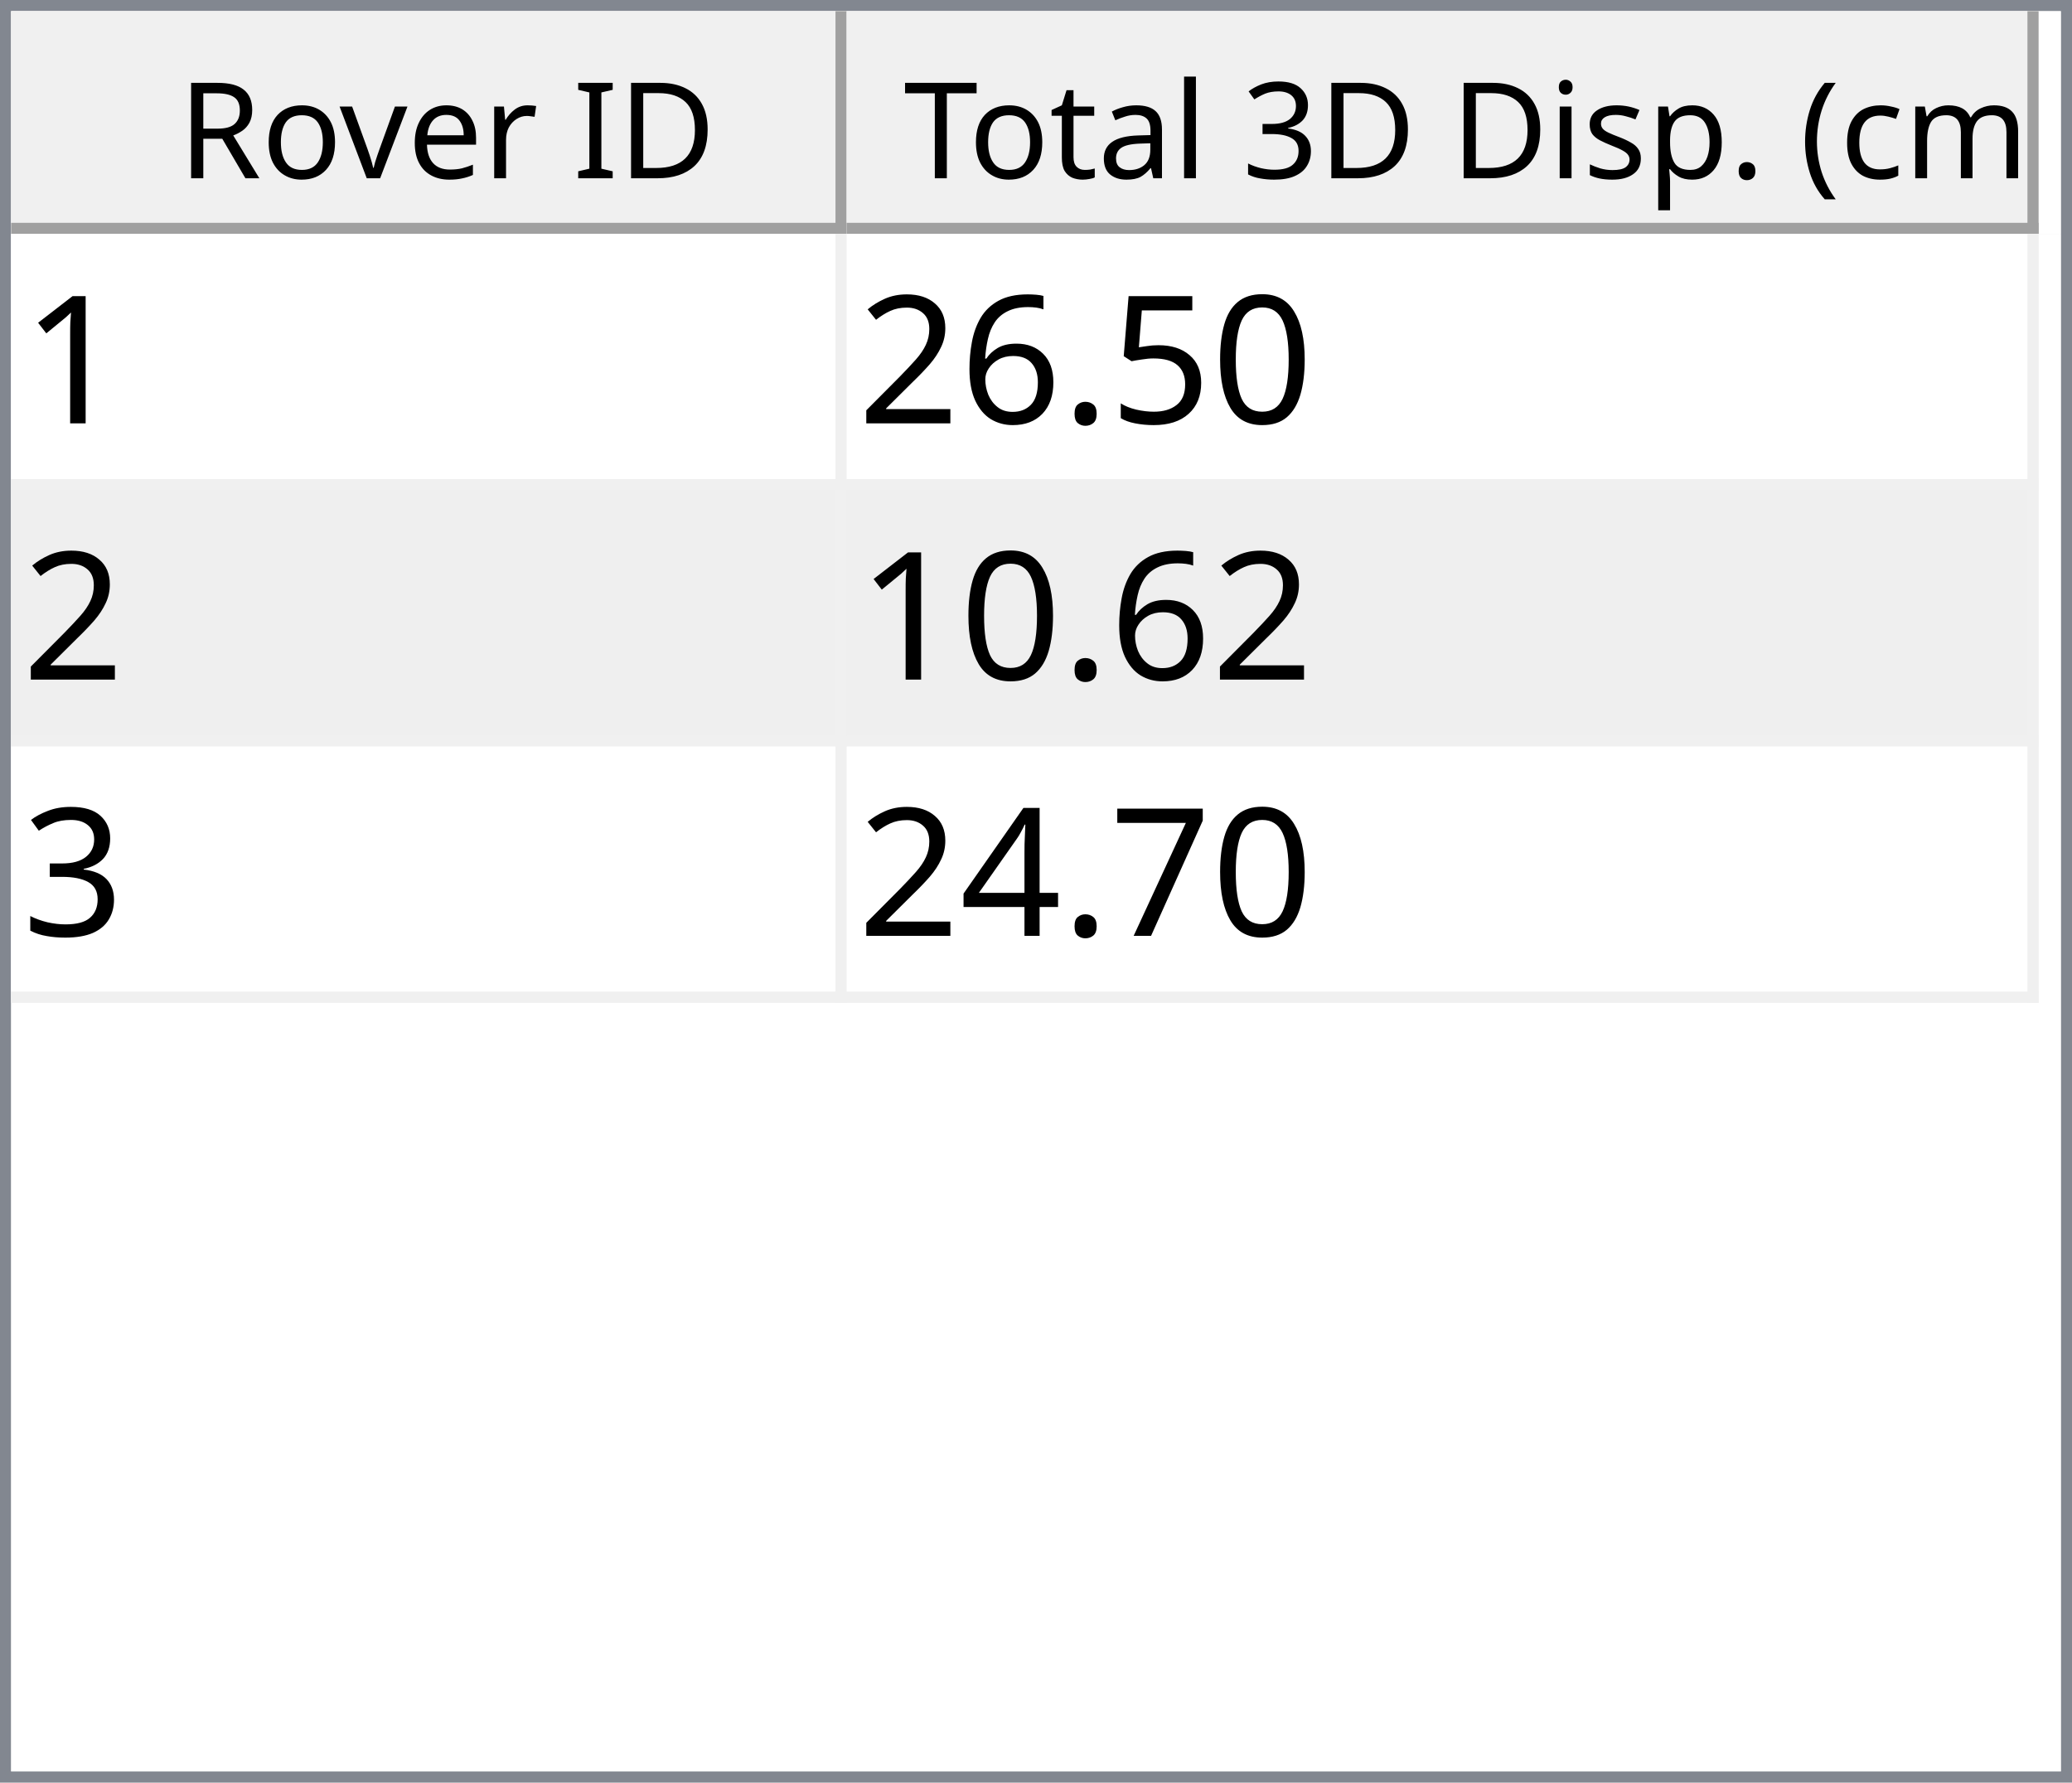
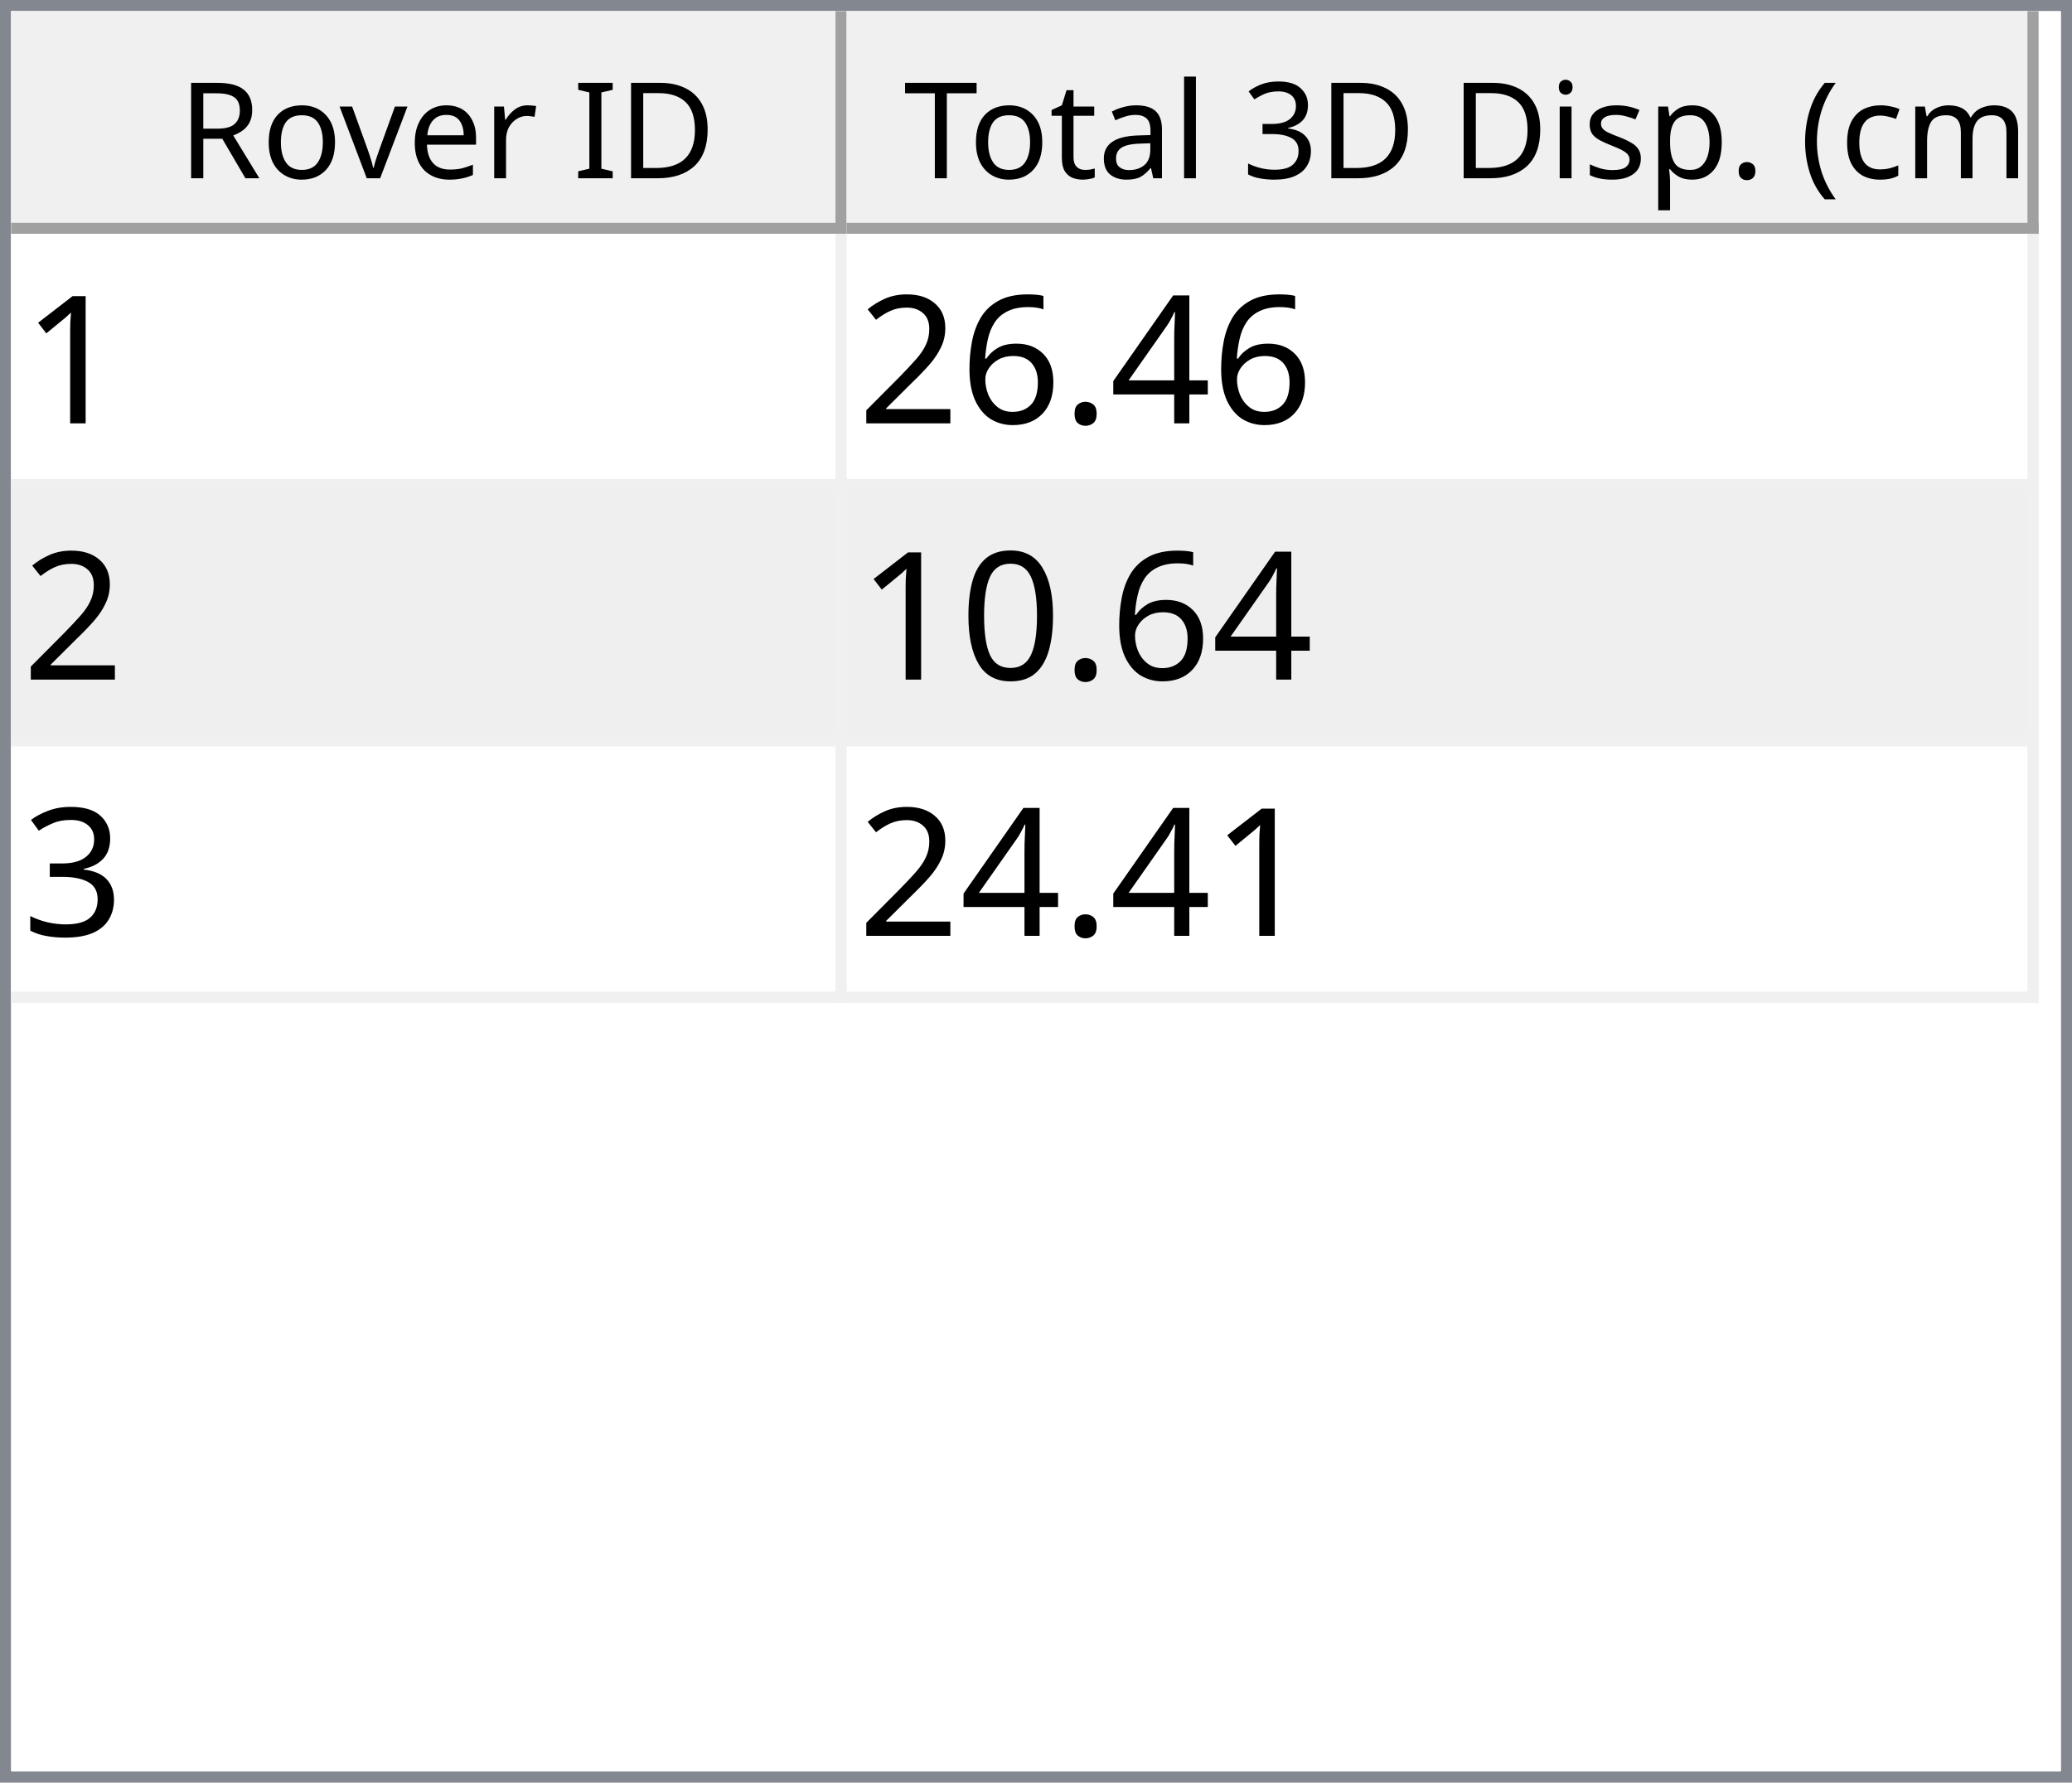
<svg xmlns="http://www.w3.org/2000/svg" style="fill-opacity:1; color-rendering:auto; color-interpolation:auto; text-rendering:auto; stroke:black; stroke-linecap:square; stroke-miterlimit:10; shape-rendering:auto; stroke-opacity:1; fill:black; stroke-dasharray:none; font-weight:normal; stroke-width:1; font-family:'Dialog'; font-style:normal; stroke-linejoin:miter; font-size:12px; stroke-dashoffset:0; image-rendering:auto;" width="186" height="160">
  <defs id="genericDefs" />
  <g>
    <defs id="defs1">
      <clipPath clipPathUnits="userSpaceOnUse" id="clipPath1">
        <path d="M0 0 L186 0 L186 160 L0 160 L0 0 Z" />
      </clipPath>
      <clipPath clipPathUnits="userSpaceOnUse" id="clipPath2">
        <path d="M0 0 L0 160 L186 160 L186 0 Z" />
      </clipPath>
      <clipPath clipPathUnits="userSpaceOnUse" id="clipPath3">
        <path d="M0 0 L0 20 L184 20 L184 0 Z" />
      </clipPath>
      <clipPath clipPathUnits="userSpaceOnUse" id="clipPath4">
        <path d="M0 0 L0 20 L75 20 L75 0 Z" />
      </clipPath>
      <clipPath clipPathUnits="userSpaceOnUse" id="clipPath5">
        <path d="M1 1 L1 19 L74 19 L74 1 Z" />
      </clipPath>
      <clipPath clipPathUnits="userSpaceOnUse" id="clipPath6">
        <path d="M0 0 L0 18 L73 18 L73 0 Z" />
      </clipPath>
      <clipPath clipPathUnits="userSpaceOnUse" id="clipPath7">
        <path d="M-0.5 -0.5 L-0.5 19.5 L74.5 19.5 L74.5 -0.5 Z" />
      </clipPath>
      <clipPath clipPathUnits="userSpaceOnUse" id="clipPath8">
        <path d="M0 0 L0 20 L107 20 L107 0 Z" />
      </clipPath>
      <clipPath clipPathUnits="userSpaceOnUse" id="clipPath9">
        <path d="M1 1 L1 19 L106 19 L106 1 Z" />
      </clipPath>
      <clipPath clipPathUnits="userSpaceOnUse" id="clipPath10">
        <path d="M0 0 L0 18 L105 18 L105 0 Z" />
      </clipPath>
      <clipPath clipPathUnits="userSpaceOnUse" id="clipPath11">
        <path d="M-0.5 -0.5 L-0.5 19.5 L106.5 19.5 L106.5 -0.5 Z" />
      </clipPath>
      <clipPath clipPathUnits="userSpaceOnUse" id="clipPath12">
        <path d="M0 0 L0 138 L184 138 L184 0 Z" />
      </clipPath>
      <clipPath clipPathUnits="userSpaceOnUse" id="clipPath13">
        <path d="M0 0 L0 69 L182 69 L182 0 Z" />
      </clipPath>
      <clipPath clipPathUnits="userSpaceOnUse" id="clipPath14">
        <path d="M-0.5 -0.5 L-0.5 68.5 L181.5 68.5 L181.5 -0.5 Z" />
      </clipPath>
      <clipPath clipPathUnits="userSpaceOnUse" id="clipPath15">
        <path d="M0 0 L0 22 L74 22 L74 0 Z" />
      </clipPath>
      <clipPath clipPathUnits="userSpaceOnUse" id="clipPath16">
        <path d="M0 0 L0 22 L106 22 L106 0 Z" />
      </clipPath>
      <font horiz-adv-x="64.551" id="font1">
        <font-face ascent="107.91" descent="25.098" units-per-em="100" style="font-style:normal; font-family:Segoe UI; font-weight:normal;" />
        <missing-glyph horiz-adv-x="64.551" d="M8.109 0 L8.109 68.266 L56.453 68.266 L56.453 0 L8.109 0 ZM15.328 7.234 L49.219 7.234 L49.219 61.031 L15.328 61.031 L15.328 7.234 Z" />
        <glyph unicode="D" horiz-adv-x="70.117" d="M9.188 0 L9.188 70.016 L28.516 70.016 Q65.531 70.016 65.531 35.891 Q65.531 19.672 55.25 9.836 Q44.969 0 27.734 0 L9.188 0 ZM17.391 62.594 L17.391 7.422 L27.828 7.422 Q41.609 7.422 49.273 14.797 Q56.938 22.172 56.938 35.688 Q56.938 62.594 28.328 62.594 L17.391 62.594 Z" />
        <glyph unicode="I" horiz-adv-x="26.611" d="M17.391 0 L9.188 0 L9.188 70.016 L17.391 70.016 L17.391 0 Z" />
        <glyph unicode=" " horiz-adv-x="27.393" d="" />
        <glyph unicode="r" horiz-adv-x="34.766" d="M34.188 41.891 Q32.078 43.5 28.125 43.5 Q23 43.5 19.555 38.672 Q16.109 33.844 16.109 25.484 L16.109 0 L8.109 0 L8.109 50 L16.109 50 L16.109 39.703 L16.312 39.703 Q18.016 44.969 21.531 47.922 Q25.047 50.875 29.391 50.875 Q32.516 50.875 34.188 50.203 L34.188 41.891 Z" />
        <glyph unicode="e" horiz-adv-x="52.295" d="M48.297 23 L12.984 23 Q13.188 14.656 17.484 10.109 Q21.781 5.562 29.297 5.562 Q37.75 5.562 44.828 11.141 L44.828 3.609 Q38.234 -1.172 27.391 -1.172 Q16.797 -1.172 10.742 5.641 Q4.688 12.453 4.688 24.812 Q4.688 36.469 11.305 43.82 Q17.922 51.172 27.734 51.172 Q37.547 51.172 42.922 44.828 Q48.297 38.484 48.297 27.203 L48.297 23 ZM40.094 29.781 Q40.047 36.719 36.75 40.578 Q33.453 44.438 27.594 44.438 Q21.922 44.438 17.969 40.383 Q14.016 36.328 13.094 29.781 L40.094 29.781 Z" />
        <glyph unicode="v" horiz-adv-x="47.9" d="M47.406 50 L27.484 0 L19.625 0 L0.688 50 L9.469 50 L22.172 13.672 Q23.578 9.672 23.922 6.688 L24.125 6.688 Q24.609 10.453 25.688 13.484 L38.969 50 L47.406 50 Z" />
        <glyph unicode="o" horiz-adv-x="58.594" d="M29 -1.172 Q17.922 -1.172 11.305 5.836 Q4.688 12.844 4.688 24.422 Q4.688 37.016 11.57 44.094 Q18.453 51.172 30.172 51.172 Q41.359 51.172 47.633 44.289 Q53.906 37.406 53.906 25.203 Q53.906 13.234 47.141 6.031 Q40.375 -1.172 29 -1.172 ZM29.594 44.438 Q21.875 44.438 17.383 39.188 Q12.891 33.938 12.891 24.703 Q12.891 15.828 17.43 10.695 Q21.969 5.562 29.594 5.562 Q37.359 5.562 41.531 10.594 Q45.703 15.625 45.703 24.906 Q45.703 34.281 41.531 39.359 Q37.359 44.438 29.594 44.438 Z" />
        <glyph unicode="R" horiz-adv-x="59.814" d="M59.375 0 L49.609 0 L37.891 19.625 Q36.281 22.359 34.766 24.289 Q33.25 26.219 31.664 27.438 Q30.078 28.656 28.25 29.219 Q26.422 29.781 24.125 29.781 L17.391 29.781 L17.391 0 L9.188 0 L9.188 70.016 L30.078 70.016 Q34.672 70.016 38.555 68.867 Q42.438 67.719 45.289 65.375 Q48.141 63.031 49.758 59.547 Q51.375 56.062 51.375 51.375 Q51.375 47.703 50.273 44.656 Q49.172 41.609 47.148 39.211 Q45.125 36.812 42.266 35.133 Q39.406 33.453 35.844 32.516 L35.844 32.328 Q37.594 31.547 38.891 30.547 Q40.188 29.547 41.359 28.18 Q42.531 26.812 43.68 25.078 Q44.828 23.344 46.234 21.047 L59.375 0 ZM17.391 62.594 L17.391 37.203 L28.516 37.203 Q31.594 37.203 34.203 38.133 Q36.812 39.062 38.719 40.797 Q40.625 42.531 41.703 45.047 Q42.781 47.562 42.781 50.688 Q42.781 56.297 39.141 59.445 Q35.5 62.594 28.609 62.594 L17.391 62.594 Z" />
        <glyph unicode=")" horiz-adv-x="30.176" d="M8.297 -15.922 L1.172 -15.922 Q16.406 2.344 16.406 26.812 Q16.406 51.469 1.078 70.016 L8.297 70.016 Q23.531 52.156 23.531 26.703 Q23.531 1.375 8.297 -15.922 Z" />
        <glyph unicode="m" horiz-adv-x="86.133" d="M79.109 0 L71.094 0 L71.094 28.719 Q71.094 37.016 68.531 40.727 Q65.969 44.438 59.906 44.438 Q54.781 44.438 51.195 39.75 Q47.609 35.062 47.609 28.516 L47.609 0 L39.594 0 L39.594 29.688 Q39.594 44.438 28.219 44.438 Q22.953 44.438 19.531 40.016 Q16.109 35.594 16.109 28.516 L16.109 0 L8.109 0 L8.109 50 L16.109 50 L16.109 42.094 L16.312 42.094 Q21.625 51.172 31.844 51.172 Q36.969 51.172 40.773 48.312 Q44.578 45.453 46 40.828 Q51.562 51.172 62.594 51.172 Q79.109 51.172 79.109 30.812 L79.109 0 Z" />
        <glyph unicode="c" horiz-adv-x="46.191" d="M42.188 2.297 Q36.422 -1.172 28.516 -1.172 Q17.828 -1.172 11.258 5.789 Q4.688 12.75 4.688 23.828 Q4.688 36.188 11.766 43.68 Q18.844 51.172 30.672 51.172 Q37.25 51.172 42.281 48.734 L42.281 40.531 Q36.719 44.438 30.375 44.438 Q22.703 44.438 17.797 38.945 Q12.891 33.453 12.891 24.516 Q12.891 15.719 17.508 10.641 Q22.125 5.562 29.891 5.562 Q36.422 5.562 42.188 9.906 L42.188 2.297 Z" />
        <glyph unicode="(" horiz-adv-x="30.176" d="M29.109 -15.922 L21.969 -15.922 Q6.844 1.375 6.844 26.703 Q6.844 52.156 21.969 70.016 L29.203 70.016 Q13.875 51.469 13.875 26.812 Q13.875 2.344 29.109 -15.922 Z" />
        <glyph unicode="." horiz-adv-x="21.68" d="M10.891 -1.078 Q8.641 -1.078 7.055 0.539 Q5.469 2.156 5.469 4.391 Q5.469 6.641 7.055 8.273 Q8.641 9.906 10.891 9.906 Q13.188 9.906 14.797 8.273 Q16.406 6.641 16.406 4.391 Q16.406 2.156 14.797 0.539 Q13.188 -1.078 10.891 -1.078 Z" />
        <glyph unicode="p" horiz-adv-x="58.789" d="M16.312 7.234 L16.109 7.234 L16.109 -23 L8.109 -23 L8.109 50 L16.109 50 L16.109 41.219 L16.312 41.219 Q22.219 51.172 33.594 51.172 Q43.266 51.172 48.688 44.461 Q54.109 37.75 54.109 26.469 Q54.109 13.922 48 6.375 Q41.891 -1.172 31.297 -1.172 Q21.578 -1.172 16.312 7.234 ZM16.109 27.391 L16.109 20.406 Q16.109 14.203 20.141 9.883 Q24.172 5.562 30.375 5.562 Q37.641 5.562 41.773 11.133 Q45.906 16.703 45.906 26.609 Q45.906 34.969 42.047 39.703 Q38.188 44.438 31.594 44.438 Q24.609 44.438 20.359 39.578 Q16.109 34.719 16.109 27.391 Z" />
        <glyph unicode="s" horiz-adv-x="42.432" d="M5.078 1.812 L5.078 10.406 Q11.625 5.562 19.484 5.562 Q30.031 5.562 30.031 12.594 Q30.031 14.594 29.125 15.992 Q28.219 17.391 26.68 18.461 Q25.141 19.531 23.07 20.383 Q21 21.234 18.609 22.172 Q15.281 23.484 12.766 24.828 Q10.25 26.172 8.57 27.859 Q6.891 29.547 6.031 31.695 Q5.172 33.844 5.172 36.719 Q5.172 40.234 6.789 42.945 Q8.406 45.656 11.086 47.484 Q13.766 49.312 17.211 50.242 Q20.656 51.172 24.312 51.172 Q30.812 51.172 35.938 48.922 L35.938 40.828 Q30.422 44.438 23.25 44.438 Q21 44.438 19.195 43.922 Q17.391 43.406 16.094 42.477 Q14.797 41.547 14.086 40.258 Q13.375 38.969 13.375 37.406 Q13.375 35.453 14.086 34.133 Q14.797 32.812 16.164 31.789 Q17.531 30.766 19.484 29.938 Q21.438 29.109 23.922 28.125 Q27.25 26.859 29.883 25.516 Q32.516 24.172 34.375 22.484 Q36.234 20.797 37.234 18.602 Q38.234 16.406 38.234 13.375 Q38.234 9.672 36.602 6.938 Q34.969 4.203 32.234 2.398 Q29.5 0.594 25.93 -0.289 Q22.359 -1.172 18.453 -1.172 Q10.75 -1.172 5.078 1.812 Z" />
        <glyph unicode="i" horiz-adv-x="24.219" d="M12.203 62.703 Q10.062 62.703 8.547 64.164 Q7.031 65.625 7.031 67.875 Q7.031 70.125 8.547 71.609 Q10.062 73.094 12.203 73.094 Q14.406 73.094 15.945 71.609 Q17.484 70.125 17.484 67.875 Q17.484 65.719 15.945 64.211 Q14.406 62.703 12.203 62.703 ZM16.109 0 L8.109 0 L8.109 50 L16.109 50 L16.109 0 Z" />
        <glyph unicode="3" horiz-adv-x="53.906" d="M46.531 19.828 Q46.531 15.094 44.75 11.211 Q42.969 7.328 39.719 4.57 Q36.469 1.812 31.93 0.297 Q27.391 -1.219 21.922 -1.219 Q11.922 -1.219 6 2.594 L6 11.188 Q13.094 5.609 22.219 5.609 Q25.875 5.609 28.828 6.539 Q31.781 7.469 33.906 9.227 Q36.031 10.984 37.18 13.477 Q38.328 15.969 38.328 19.094 Q38.328 32.812 18.797 32.812 L12.984 32.812 L12.984 39.594 L18.5 39.594 Q35.797 39.594 35.797 52.484 Q35.797 64.406 22.609 64.406 Q15.188 64.406 8.688 59.422 L8.688 67.188 Q15.375 71.188 24.609 71.188 Q29 71.188 32.57 69.969 Q36.141 68.75 38.68 66.555 Q41.219 64.359 42.609 61.281 Q44 58.203 44 54.5 Q44 40.672 30.031 36.719 L30.031 36.531 Q33.594 36.141 36.625 34.797 Q39.656 33.453 41.852 31.305 Q44.047 29.156 45.289 26.25 Q46.531 23.344 46.531 19.828 Z" />
        <glyph unicode="l" horiz-adv-x="24.219" d="M16.109 0 L8.109 0 L8.109 74.031 L16.109 74.031 L16.109 0 Z" />
        <glyph unicode="a" horiz-adv-x="50.879" d="M43.891 0 L35.891 0 L35.891 7.812 L35.688 7.812 Q30.469 -1.172 20.312 -1.172 Q12.844 -1.172 8.617 2.781 Q4.391 6.734 4.391 13.281 Q4.391 27.297 20.906 29.594 L35.891 31.688 Q35.891 44.438 25.594 44.438 Q16.547 44.438 9.281 38.281 L9.281 46.484 Q16.656 51.172 26.266 51.172 Q43.891 51.172 43.891 32.516 L43.891 0 ZM35.891 25.297 L23.828 23.641 Q18.266 22.859 15.43 20.875 Q12.594 18.891 12.594 13.875 Q12.594 10.203 15.211 7.883 Q17.828 5.562 22.172 5.562 Q28.125 5.562 32.008 9.742 Q35.891 13.922 35.891 20.312 L35.891 25.297 Z" />
        <glyph unicode="t" horiz-adv-x="33.887" d="M31.297 0.484 Q28.469 -1.078 23.828 -1.078 Q10.688 -1.078 10.688 13.578 L10.688 43.172 L2.094 43.172 L2.094 50 L10.688 50 L10.688 62.203 L18.703 64.797 L18.703 50 L31.297 50 L31.297 43.172 L18.703 43.172 L18.703 14.984 Q18.703 9.969 20.414 7.82 Q22.125 5.672 26.078 5.672 Q29.109 5.672 31.297 7.328 L31.297 0.484 Z" />
        <glyph unicode="T" horiz-adv-x="52.393" d="M50.594 62.594 L30.375 62.594 L30.375 0 L22.172 0 L22.172 62.594 L2 62.594 L2 70.016 L50.594 70.016 L50.594 62.594 Z" />
      </font>
      <font horiz-adv-x="75.0" id="font2">
        <font-face ascent="100.537" descent="21.973" units-per-em="100" style="font-style:normal; font-family:sans-serif; font-weight:normal;" />
        <missing-glyph horiz-adv-x="75.0" d="M12.5 0 L12.5 62.5 L62.5 62.5 L62.5 0 L12.5 0 ZM14.062 1.562 L60.938 1.562 L60.938 60.938 L14.062 60.938 L14.062 1.562 Z" />
        <glyph unicode="1" horiz-adv-x="55.615" d="M37.25 0 L28.469 0 L28.469 56 Q25.297 52.984 20.141 49.953 Q14.984 46.922 10.891 45.406 L10.891 53.906 Q18.266 57.375 23.781 62.305 Q29.297 67.234 31.594 71.875 L37.25 71.875 L37.25 0 Z" />
-         <glyph unicode="0" horiz-adv-x="55.615" d="M4.156 35.297 Q4.156 48 6.766 55.742 Q9.375 63.484 14.523 67.68 Q19.672 71.875 27.484 71.875 Q33.25 71.875 37.594 69.555 Q41.938 67.234 44.773 62.867 Q47.609 58.5 49.219 52.227 Q50.828 45.953 50.828 35.297 Q50.828 22.703 48.242 14.969 Q45.656 7.234 40.508 3.008 Q35.359 -1.219 27.484 -1.219 Q17.141 -1.219 11.234 6.203 Q4.156 15.141 4.156 35.297 ZM13.188 35.297 Q13.188 17.672 17.312 11.836 Q21.438 6 27.484 6 Q33.547 6 37.672 11.859 Q41.797 17.719 41.797 35.297 Q41.797 52.984 37.672 58.789 Q33.547 64.594 27.391 64.594 Q21.344 64.594 17.719 59.469 Q13.188 52.938 13.188 35.297 Z" />
-         <glyph unicode="5" horiz-adv-x="55.615" d="M4.156 18.75 L13.375 19.531 Q14.406 12.797 18.141 9.398 Q21.875 6 27.156 6 Q33.5 6 37.891 10.789 Q42.281 15.578 42.281 23.484 Q42.281 31 38.062 35.352 Q33.844 39.703 27 39.703 Q22.75 39.703 19.336 37.773 Q15.922 35.844 13.969 32.766 L5.719 33.844 L12.641 70.609 L48.25 70.609 L48.25 62.203 L19.672 62.203 L15.828 42.969 Q22.266 47.469 29.344 47.469 Q38.719 47.469 45.164 40.969 Q51.609 34.469 51.609 24.266 Q51.609 14.547 45.953 7.469 Q39.062 -1.219 27.156 -1.219 Q17.391 -1.219 11.211 4.25 Q5.031 9.719 4.156 18.75 Z" />
+         <glyph unicode="4" horiz-adv-x="55.615" d="M32.328 0 L32.328 17.141 L1.266 17.141 L1.266 25.203 L33.938 71.578 L41.109 71.578 L41.109 25.203 L50.781 25.203 L50.781 17.141 L41.109 17.141 L41.109 0 L32.328 0 ZM32.328 25.203 L32.328 57.469 L9.906 25.203 L32.328 25.203 Z" />
        <glyph unicode="." horiz-adv-x="27.783" d="M9.078 0 L9.078 10.016 L19.094 10.016 L19.094 0 L9.078 0 Z" />
        <glyph unicode="6" horiz-adv-x="55.615" d="M49.75 54.047 L41.016 53.375 Q39.844 58.547 37.703 60.891 Q34.125 64.656 28.906 64.656 Q24.703 64.656 21.531 62.312 Q17.391 59.281 14.992 53.469 Q12.594 47.656 12.5 36.922 Q15.672 41.75 20.266 44.094 Q24.859 46.438 29.891 46.438 Q38.672 46.438 44.852 39.969 Q51.031 33.5 51.031 23.25 Q51.031 16.5 48.125 10.719 Q45.219 4.938 40.141 1.859 Q35.062 -1.219 28.609 -1.219 Q17.625 -1.219 10.695 6.859 Q3.766 14.938 3.766 33.5 Q3.766 54.25 11.422 63.672 Q18.109 71.875 29.438 71.875 Q37.891 71.875 43.289 67.141 Q48.688 62.406 49.75 54.047 ZM13.875 23.188 Q13.875 18.656 15.797 14.508 Q17.719 10.359 21.188 8.18 Q24.656 6 28.469 6 Q34.031 6 38.039 10.492 Q42.047 14.984 42.047 22.703 Q42.047 30.125 38.086 34.398 Q34.125 38.672 28.125 38.672 Q22.172 38.672 18.023 34.398 Q13.875 30.125 13.875 23.188 Z" />
        <glyph unicode="2" horiz-adv-x="55.615" d="M50.344 8.453 L50.344 0 L3.031 0 Q2.938 3.172 4.047 6.109 Q5.859 10.938 9.836 15.625 Q13.812 20.312 21.344 26.469 Q33.016 36.031 37.117 41.625 Q41.219 47.219 41.219 52.203 Q41.219 57.422 37.477 61.008 Q33.734 64.594 27.734 64.594 Q21.391 64.594 17.578 60.789 Q13.766 56.984 13.719 50.25 L4.688 51.172 Q5.609 61.281 11.664 66.578 Q17.719 71.875 27.938 71.875 Q38.234 71.875 44.242 66.164 Q50.25 60.453 50.25 52 Q50.25 47.703 48.492 43.555 Q46.734 39.406 42.656 34.812 Q38.578 30.219 29.109 22.219 Q21.188 15.578 18.945 13.211 Q16.703 10.844 15.234 8.453 L50.344 8.453 Z" />
+         <glyph unicode="0" horiz-adv-x="55.615" d="M4.156 35.297 Q4.156 48 6.766 55.742 Q9.375 63.484 14.523 67.68 Q19.672 71.875 27.484 71.875 Q33.25 71.875 37.594 69.555 Q41.938 67.234 44.773 62.867 Q47.609 58.5 49.219 52.227 Q50.828 45.953 50.828 35.297 Q50.828 22.703 48.242 14.969 Q45.656 7.234 40.508 3.008 Q35.359 -1.219 27.484 -1.219 Q17.141 -1.219 11.234 6.203 Q4.156 15.141 4.156 35.297 ZM13.188 35.297 Q13.188 17.672 17.312 11.836 Q21.438 6 27.484 6 Q33.547 6 37.672 11.859 Q41.797 17.719 41.797 35.297 Q41.797 52.984 37.672 58.789 Q33.547 64.594 27.391 64.594 Q21.344 64.594 17.719 59.469 Q13.188 52.938 13.188 35.297 Z" />
        <glyph unicode="3" horiz-adv-x="55.615" d="M4.203 18.891 L12.984 20.062 Q14.5 12.594 18.141 9.297 Q21.781 6 27 6 Q33.203 6 37.477 10.297 Q41.75 14.594 41.75 20.953 Q41.75 27 37.797 30.93 Q33.844 34.859 27.734 34.859 Q25.25 34.859 21.531 33.891 L22.516 41.609 Q23.391 41.5 23.922 41.5 Q29.547 41.5 34.039 44.43 Q38.531 47.359 38.531 53.469 Q38.531 58.297 35.258 61.477 Q31.984 64.656 26.812 64.656 Q21.688 64.656 18.266 61.43 Q14.844 58.203 13.875 51.766 L5.078 53.328 Q6.688 62.156 12.398 67.016 Q18.109 71.875 26.609 71.875 Q32.469 71.875 37.398 69.359 Q42.328 66.844 44.945 62.5 Q47.562 58.156 47.562 53.266 Q47.562 48.641 45.07 44.828 Q42.578 41.016 37.703 38.766 Q44.047 37.312 47.562 32.695 Q51.078 28.078 51.078 21.141 Q51.078 11.766 44.242 5.25 Q37.406 -1.266 26.953 -1.266 Q17.531 -1.266 11.305 4.352 Q5.078 9.969 4.203 18.891 Z" />
-         <glyph unicode="7" horiz-adv-x="55.615" d="M4.734 62.203 L4.734 70.656 L51.078 70.656 L51.078 63.812 Q44.234 56.547 37.523 44.484 Q30.812 32.422 27.156 19.672 Q24.516 10.688 23.781 0 L14.75 0 Q14.891 8.453 18.062 20.414 Q21.234 32.375 27.172 43.484 Q33.109 54.594 39.797 62.203 L4.734 62.203 Z" />
-         <glyph unicode="4" horiz-adv-x="55.615" d="M32.328 0 L32.328 17.141 L1.266 17.141 L1.266 25.203 L33.938 71.578 L41.109 71.578 L41.109 25.203 L50.781 25.203 L50.781 17.141 L41.109 17.141 L41.109 0 L32.328 0 ZM32.328 25.203 L32.328 57.469 L9.906 25.203 L32.328 25.203 Z" />
      </font>
    </defs>
    <g style="fill:white; stroke:white;">
      <rect x="0" y="0" width="186" style="clip-path:url(#clipPath1); stroke:none;" height="160" />
    </g>
    <g style="fill:white; text-rendering:optimizeSpeed; color-rendering:optimizeSpeed; image-rendering:optimizeSpeed; shape-rendering:crispEdges; stroke:white; color-interpolation:sRGB;">
      <rect x="0" width="186" height="160" y="0" style="stroke:none;" />
      <path style="stroke:none;" d="M0 160 L186 160 L186 0 L0 0 Z" />
    </g>
    <g style="fill:rgb(240,240,240); font-family:'Segoe UI'; stroke:rgb(240,240,240);">
      <rect x="0" y="0" width="186" style="clip-path:url(#clipPath2); stroke:none;" height="160" />
    </g>
    <g style="fill:rgb(130,135,144); font-family:'Segoe UI'; stroke:rgb(130,135,144);">
      <path d="M0 0 L186 0 L186 160 L0 160 L0 0 ZM1 1 L185 1 L185 159 L1 159 L1 1 Z" style="fill-rule:evenodd; clip-path:url(#clipPath2); stroke:none;" />
    </g>
    <g style="fill:white; font-family:'Segoe UI'; stroke:white;" transform="translate(1,1)">
      <rect x="0" y="0" width="184" style="clip-path:url(#clipPath3); stroke:none;" height="20" />
    </g>
    <g style="fill:rgb(240,240,240); font-family:'Segoe UI'; stroke:rgb(240,240,240);" transform="translate(1,1)">
      <rect x="0" y="0" width="75" style="clip-path:url(#clipPath4); stroke:none;" height="20" />
    </g>
    <g style="font-family:'Segoe UI';" transform="translate(2,2)">
      <text x="14" xml:space="preserve" y="14" style="clip-path:url(#clipPath6); stroke:none;">Rover ID</text>
    </g>
    <g style="fill:rgb(160,160,160); font-family:'Segoe UI'; stroke:rgb(160,160,160); stroke-linejoin:bevel;" transform="translate(1.5,1.5)">
      <line x1="74" x2="74" y1="0" style="fill:none; clip-path:url(#clipPath7);" y2="19" />
    </g>
    <g style="fill:rgb(160,160,160); font-family:'Segoe UI'; stroke:rgb(160,160,160); stroke-linejoin:bevel;" transform="matrix(1,0,0,1,1,1) translate(0.5,0.5)">
      <line x1="0" x2="74" y1="19" style="fill:none; clip-path:url(#clipPath7);" y2="19" />
    </g>
    <g style="fill:rgb(240,240,240); font-family:'Segoe UI'; stroke:rgb(240,240,240);" transform="translate(76,1)">
      <rect x="0" y="0" width="107" style="clip-path:url(#clipPath8); stroke:none;" height="20" />
    </g>
    <g style="font-family:'Segoe UI';" transform="translate(77,2)">
      <text x="1" xml:space="preserve" y="14" style="clip-path:url(#clipPath10); stroke:none;"> Total 3D Disp. (cm)</text>
    </g>
    <g style="fill:rgb(160,160,160); font-family:'Segoe UI'; stroke:rgb(160,160,160); stroke-linejoin:bevel;" transform="translate(76.5,1.5)">
      <line x1="106" x2="106" y1="0" style="fill:none; clip-path:url(#clipPath11);" y2="19" />
    </g>
    <g style="fill:rgb(160,160,160); font-family:'Segoe UI'; stroke:rgb(160,160,160); stroke-linejoin:bevel;" transform="matrix(1,0,0,1,76,1) translate(0.5,0.5)">
      <line x1="0" x2="106" y1="19" style="fill:none; clip-path:url(#clipPath11);" y2="19" />
    </g>
    <g style="fill:white; font-family:'Segoe UI'; stroke:white;" transform="translate(1,21)">
      <rect x="0" y="0" width="184" style="clip-path:url(#clipPath12); stroke:none;" height="138" />
    </g>
    <g style="fill:rgb(240,240,240); font-size:16px; font-family:sans-serif; stroke:rgb(240,240,240);" transform="translate(1,21)">
      <rect x="0" y="0" width="182" style="clip-path:url(#clipPath13); stroke:none;" height="69" />
      <line transform="translate(0.5,0.5)" x1="0" x2="181" y1="22" style="clip-path:url(#clipPath14); fill:none; stroke-linejoin:bevel;" y2="22" />
    </g>
    <g transform="matrix(1,0,0,1,1,21) translate(0.5,0.5)" style="fill:rgb(240,240,240); font-size:16px; font-family:sans-serif; stroke:rgb(240,240,240); stroke-linejoin:bevel;">
      <line x1="0" x2="181" y1="45" style="fill:none; clip-path:url(#clipPath14);" y2="45" />
    </g>
    <g transform="matrix(1,0,0,1,1,21) translate(0.5,0.5)" style="fill:rgb(240,240,240); font-size:16px; font-family:sans-serif; stroke:rgb(240,240,240); stroke-linejoin:bevel;">
      <line x1="0" x2="181" y1="68" style="fill:none; clip-path:url(#clipPath14);" y2="68" />
    </g>
    <g transform="matrix(1,0,0,1,1,21) translate(0.5,0.5)" style="fill:rgb(240,240,240); font-size:16px; font-family:sans-serif; stroke:rgb(240,240,240); stroke-linejoin:bevel;">
      <line x1="74" x2="74" y1="0" style="fill:none; clip-path:url(#clipPath14);" y2="68" />
    </g>
    <g transform="matrix(1,0,0,1,1,21) translate(0.5,0.5)" style="fill:rgb(240,240,240); font-size:16px; font-family:sans-serif; stroke:rgb(240,240,240); stroke-linejoin:bevel;">
      <line x1="181" x2="181" y1="0" style="fill:none; clip-path:url(#clipPath14);" y2="68" />
    </g>
    <g style="fill:white; font-size:16px; font-family:sans-serif; stroke:white;" transform="matrix(1,0,0,1,1,21)">
      <rect x="0" y="0" width="74" style="clip-path:url(#clipPath15); stroke:none;" height="22" />
      <text x="1" y="17" style="fill:black; clip-path:url(#clipPath15); stroke:none;" xml:space="preserve">1</text>
    </g>
    <g style="fill:white; font-size:16px; font-family:sans-serif; stroke:white;" transform="matrix(1,0,0,1,1,21) translate(75,0)">
      <rect x="0" y="0" width="106" style="clip-path:url(#clipPath16); stroke:none;" height="22" />
-       <text x="1" y="17" style="fill:black; clip-path:url(#clipPath16); stroke:none;" xml:space="preserve">26.50</text>
+       <text x="1" y="17" style="fill:black; clip-path:url(#clipPath16); stroke:none;" xml:space="preserve">26.46</text>
    </g>
    <g style="fill:rgb(239,239,239); font-size:16px; font-family:sans-serif; stroke:rgb(239,239,239);" transform="matrix(1,0,0,1,1,21) translate(0,23)">
      <rect x="0" y="0" width="74" style="clip-path:url(#clipPath15); stroke:none;" height="22" />
      <text x="1" y="17" style="fill:black; clip-path:url(#clipPath15); stroke:none;" xml:space="preserve">2</text>
    </g>
    <g style="fill:rgb(239,239,239); font-size:16px; font-family:sans-serif; stroke:rgb(239,239,239);" transform="matrix(1,0,0,1,1,21) translate(75,23)">
      <rect x="0" y="0" width="106" style="clip-path:url(#clipPath16); stroke:none;" height="22" />
-       <text x="1" y="17" style="fill:black; clip-path:url(#clipPath16); stroke:none;" xml:space="preserve">10.62</text>
+       <text x="1" y="17" style="fill:black; clip-path:url(#clipPath16); stroke:none;" xml:space="preserve">10.64</text>
    </g>
    <g style="fill:white; font-size:16px; font-family:sans-serif; stroke:white;" transform="matrix(1,0,0,1,1,21) translate(0,46)">
      <rect x="0" y="0" width="74" style="clip-path:url(#clipPath15); stroke:none;" height="22" />
      <text x="1" y="17" style="fill:black; clip-path:url(#clipPath15); stroke:none;" xml:space="preserve">3</text>
    </g>
    <g style="fill:white; font-size:16px; font-family:sans-serif; stroke:white;" transform="matrix(1,0,0,1,1,21) translate(75,46)">
      <rect x="0" y="0" width="106" style="clip-path:url(#clipPath16); stroke:none;" height="22" />
-       <text x="1" y="17" style="fill:black; clip-path:url(#clipPath16); stroke:none;" xml:space="preserve">24.70</text>
+       <text x="1" y="17" style="fill:black; clip-path:url(#clipPath16); stroke:none;" xml:space="preserve">24.41</text>
    </g>
  </g>
</svg>
